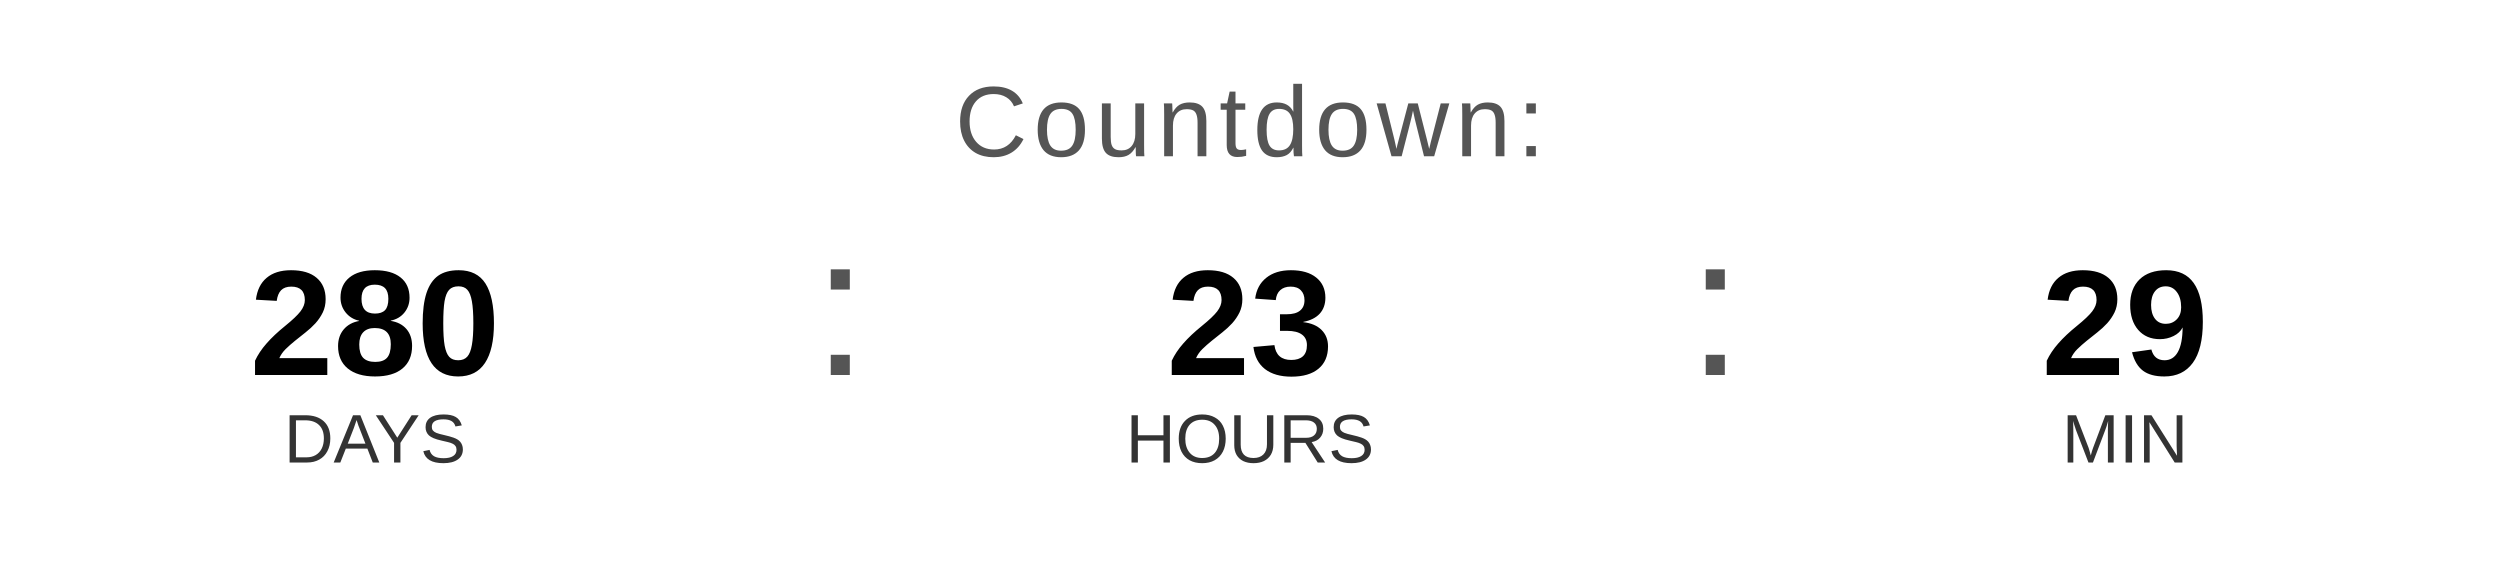
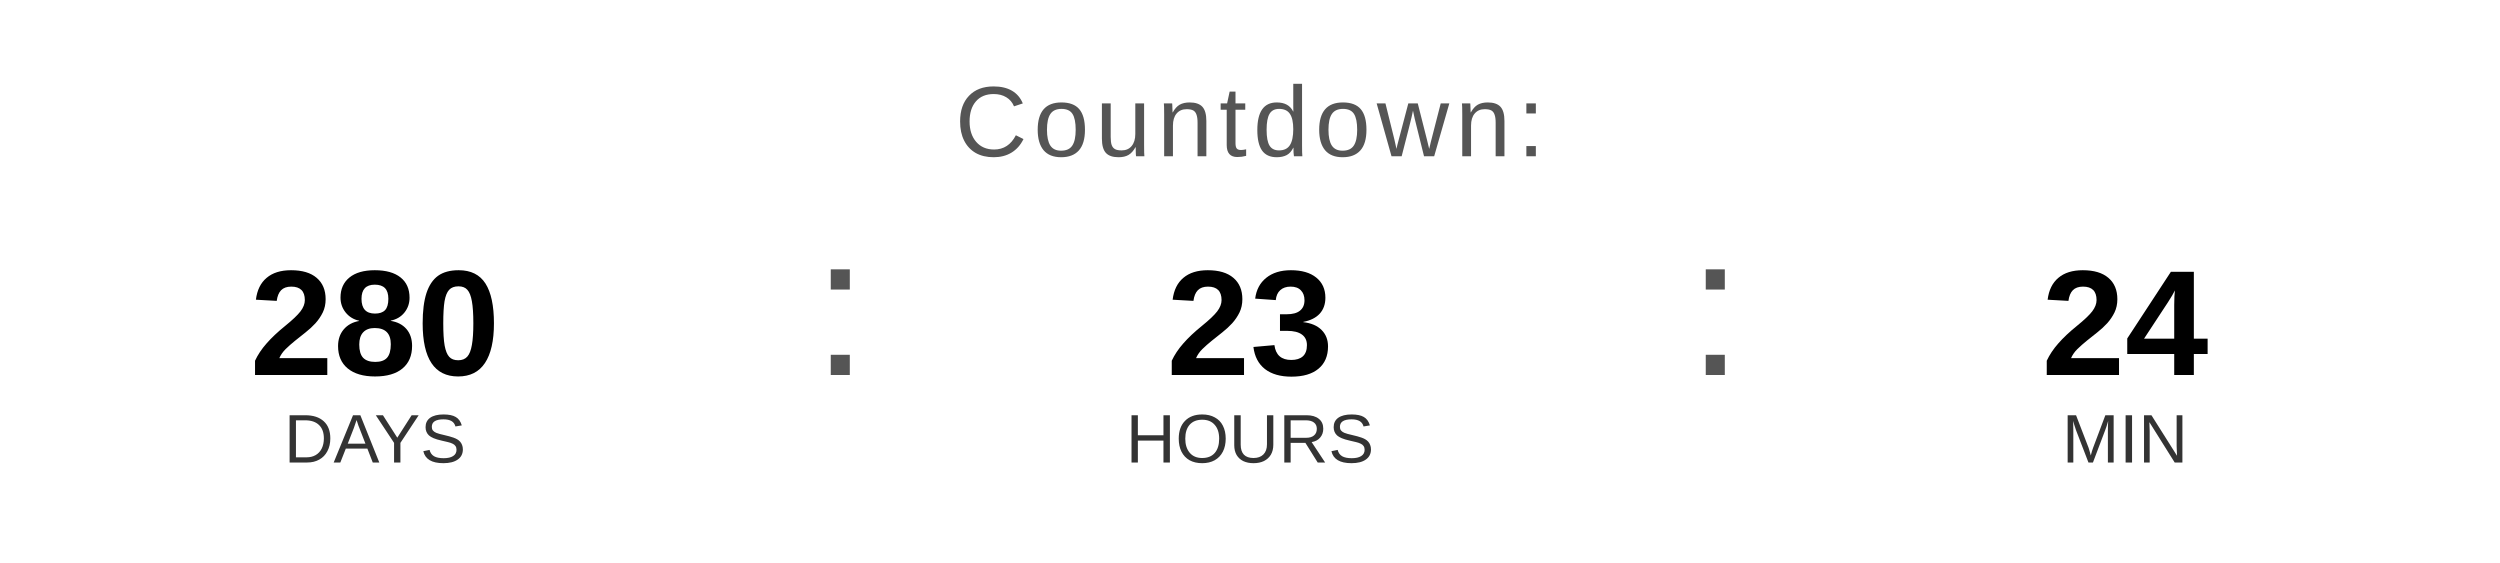
<svg xmlns="http://www.w3.org/2000/svg" width="400" height="90" viewBox="0 0 400 90">
  <text x="200" y="25" font-family="Arial, Helvetica, sans-serif" font-size="16" fill="#555555" text-anchor="middle" letter-spacing="1">
    Countdown:
  </text>
  <text x="60" y="60" font-family="Arial, Helvetica, sans-serif" font-size="24" font-weight="bold" fill="#000000" text-anchor="middle">280</text>
  <text x="60" y="74" font-family="Arial, Helvetica, sans-serif" font-size="11" fill="#333333" text-anchor="middle">DAYS</text>
  <text x="130" y="60" font-family="Arial, sans-serif" font-size="32" fill="#555555">:</text>
  <text x="200" y="60" font-family="Arial, Helvetica, sans-serif" font-size="24" font-weight="bold" fill="#000000" text-anchor="middle">23</text>
  <text x="200" y="74" font-family="Arial, Helvetica, sans-serif" font-size="11" fill="#333333" text-anchor="middle">HOURS</text>
  <text x="270" y="60" font-family="Arial, sans-serif" font-size="32" fill="#555555">:</text>
-   <text x="340" y="60" font-family="Arial, Helvetica, sans-serif" font-size="24" font-weight="bold" fill="#000000" text-anchor="middle">29</text>
+   <text x="340" y="60" font-family="Arial, Helvetica, sans-serif" font-size="24" font-weight="bold" fill="#000000" text-anchor="middle">24</text>
  <text x="340" y="74" font-family="Arial, Helvetica, sans-serif" font-size="11" fill="#333333" text-anchor="middle">MIN</text>
</svg>
